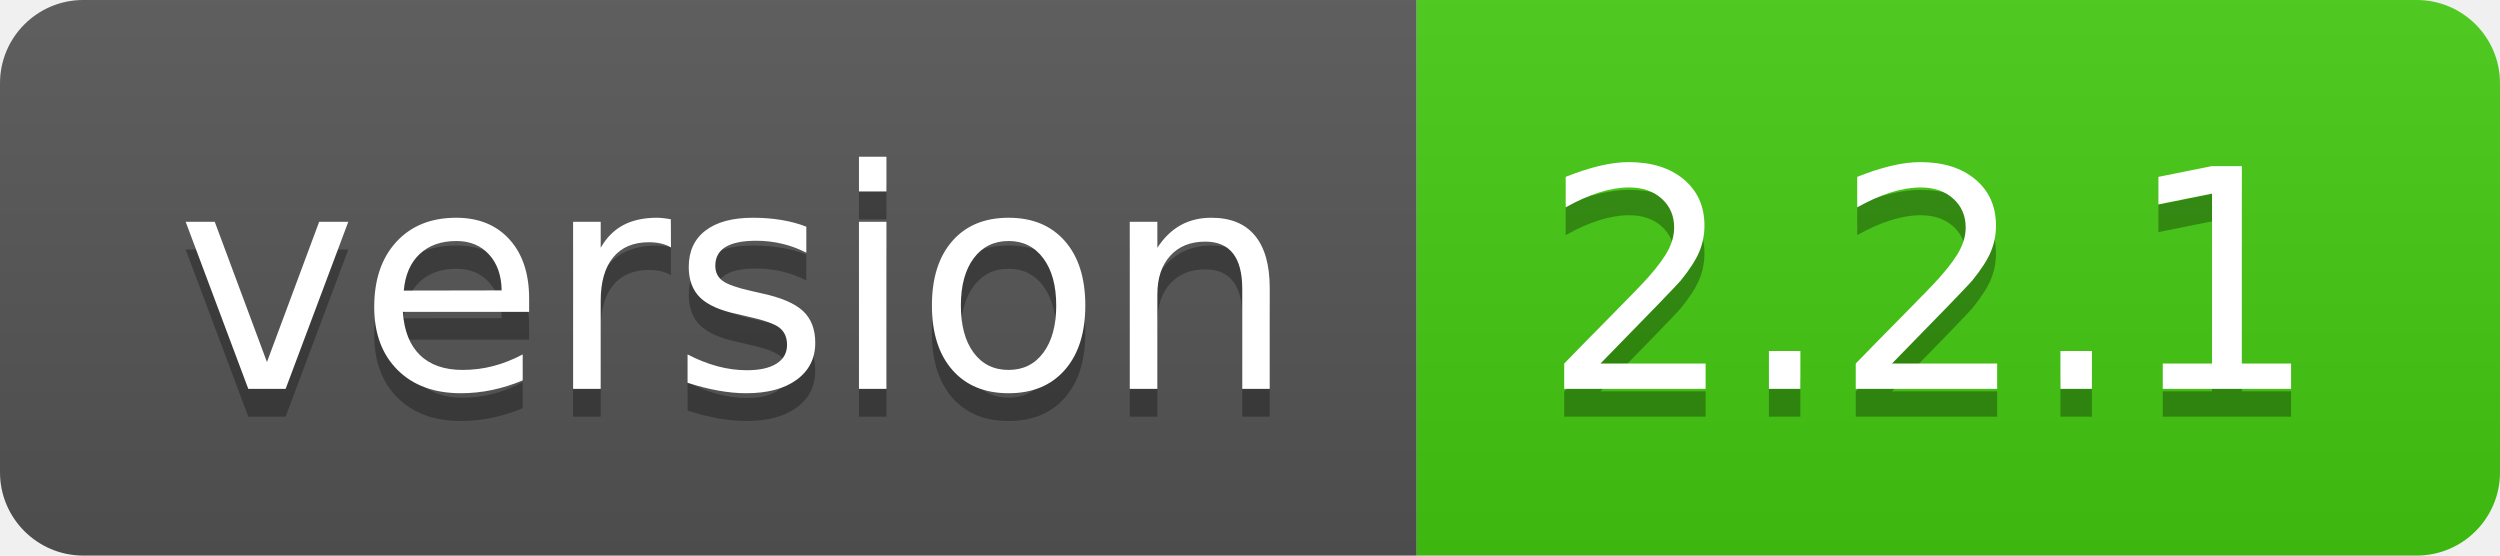
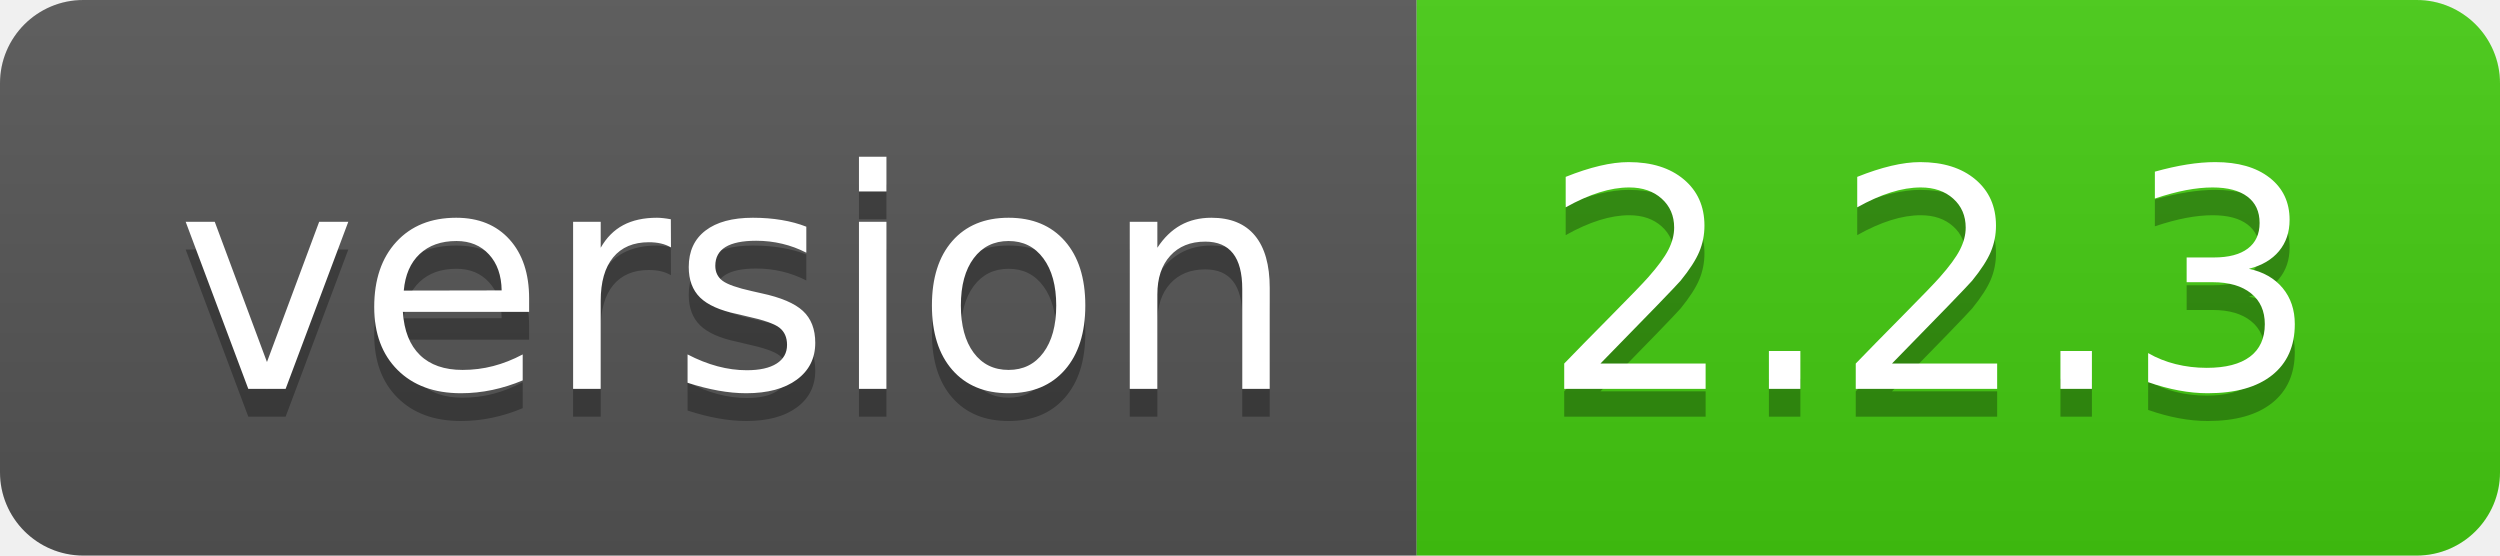
- <svg xmlns="http://www.w3.org/2000/svg" width="90" height="20" role="img" aria-label="version: 2.2.1">
+ <svg xmlns="http://www.w3.org/2000/svg" width="90" height="20" role="img" aria-label="version: 2.2.3">
  <linearGradient id="s" x2="0" y2="100%">
    <stop offset="0" stop-color="#bbb" stop-opacity=".1" />
    <stop offset="1" stop-opacity=".1" />
  </linearGradient>
  <clipPath id="r">
    <rect width="90" height="20" rx="3" fill="#fff" />
  </clipPath>
  <g clip-path="url(#r)">
    <rect width="51" height="20" fill="#555" />
    <rect x="51" width="39" height="20" fill="#4c1" />
    <rect width="90" height="20" fill="url(#s)" />
  </g>
  <g fill="#fff" text-anchor="middle" font-family="Verdana,Geneva,DejaVu Sans,sans-serif" text-rendering="geometricPrecision" font-size="110">
    <text aria-hidden="true" x="265" y="150" fill="#010101" fill-opacity=".3" transform="scale(.1)" textLength="410">version</text>
    <text x="265" y="140" transform="scale(.1)" fill="#fff" textLength="410">version</text>
-     <text aria-hidden="true" x="695" y="150" fill="#010101" fill-opacity=".3" transform="scale(.1)" textLength="290">2.2.1</text>
-     <text x="695" y="140" transform="scale(.1)" fill="#fff" textLength="290">2.2.1</text>
+     <text aria-hidden="true" x="695" y="150" fill="#010101" fill-opacity=".3" transform="scale(.1)" textLength="290">2.2.3</text>
+     <text x="695" y="140" transform="scale(.1)" fill="#fff" textLength="290">2.2.3</text>
  </g>
</svg>
